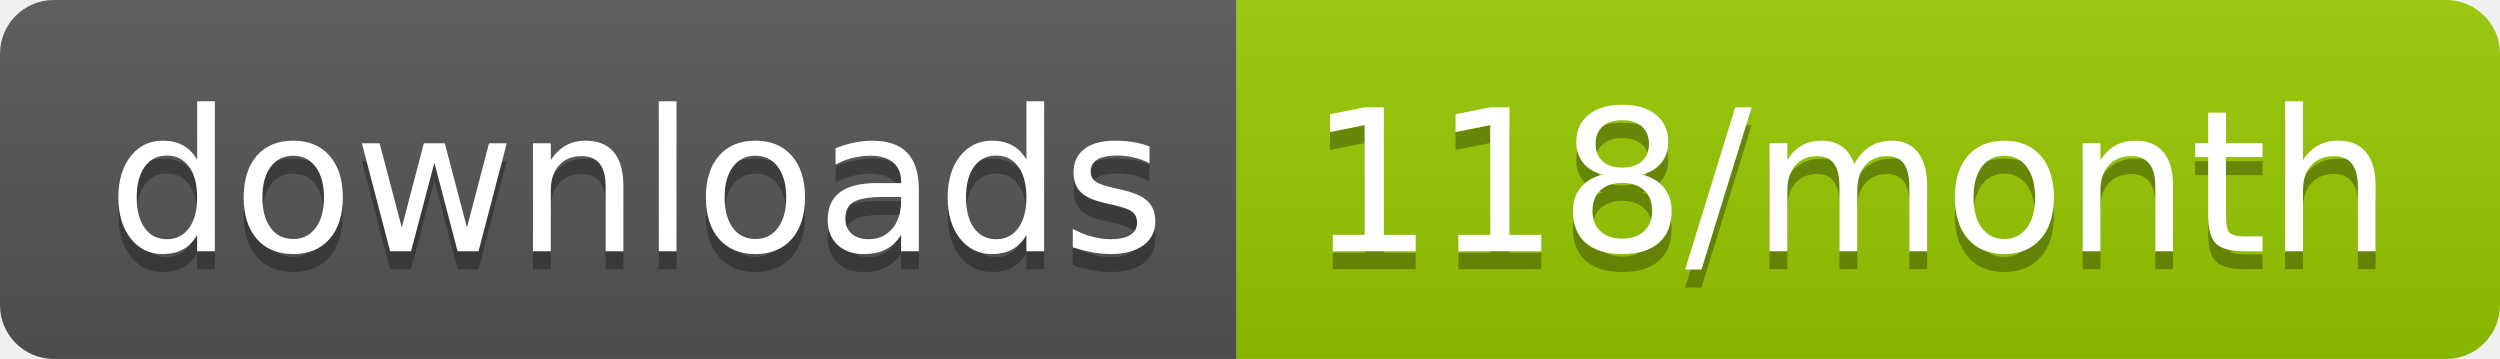
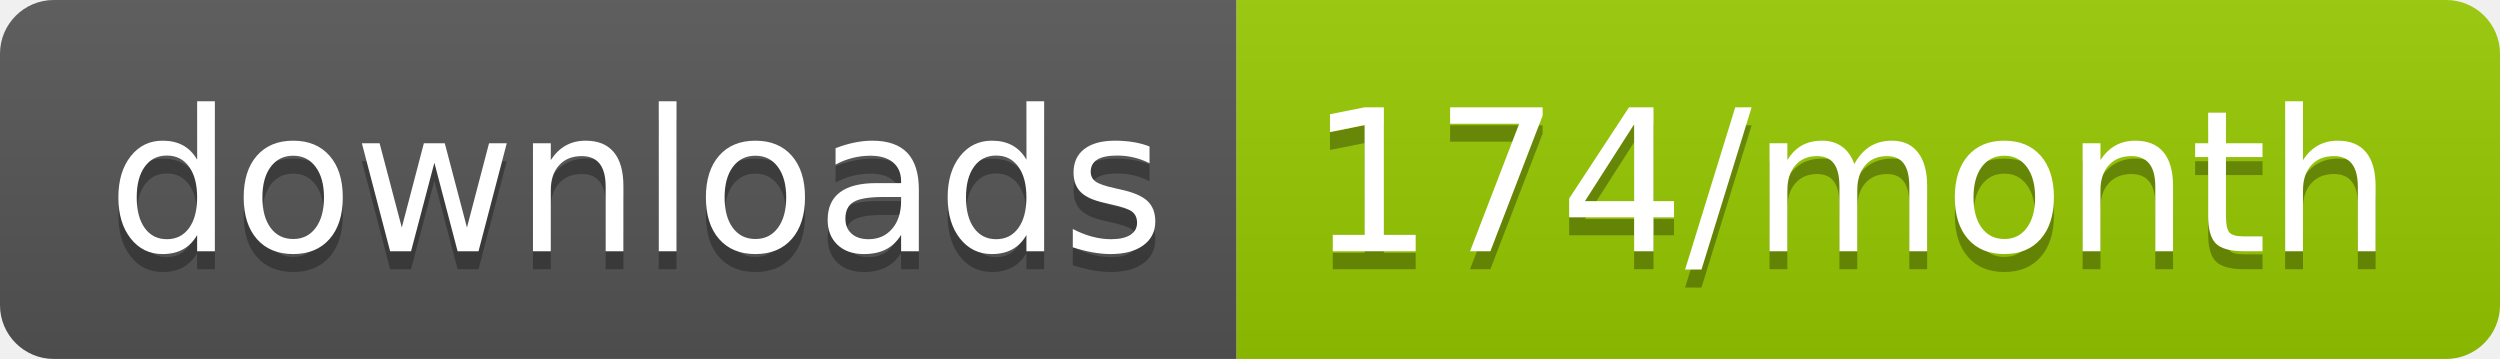
<svg xmlns="http://www.w3.org/2000/svg" width="139.3" height="20">
  <linearGradient id="smooth" x2="0" y2="100%">
    <stop offset="0" stop-color="#bbb" stop-opacity=".1" />
    <stop offset="1" stop-opacity=".1" />
  </linearGradient>
  <clipPath id="round">
    <rect width="139.3" height="20" rx="3" fill="#fff" />
  </clipPath>
  <g clip-path="url(#round)">
    <rect width="68.9" height="20" fill="#555" />
    <rect x="68.9" width="70.4" height="20" fill="#97CA00" />
    <rect width="139.3" height="20" fill="url(#smooth)" />
  </g>
  <g fill="#fff" text-anchor="middle" font-family="DejaVu Sans,Verdana,Geneva,sans-serif" font-size="110">
    <text x="354.5" y="150" fill="#010101" fill-opacity=".3" transform="scale(0.1)" textLength="589.0" lengthAdjust="spacing">downloads</text>
    <text x="354.5" y="140" transform="scale(0.1)" textLength="589.0" lengthAdjust="spacing">downloads</text>
-     <text x="1031.0" y="150" fill="#010101" fill-opacity=".3" transform="scale(0.1)" textLength="604.0" lengthAdjust="spacing">118/month</text>
-     <text x="1031.0" y="140" transform="scale(0.1)" textLength="604.0" lengthAdjust="spacing">118/month</text>
+     <text x="1031.0" y="150" fill="#010101" fill-opacity=".3" transform="scale(0.1)" textLength="604.0" lengthAdjust="spacing">174/month</text>
+     <text x="1031.0" y="140" transform="scale(0.1)" textLength="604.0" lengthAdjust="spacing">174/month</text>
  </g>
</svg>
